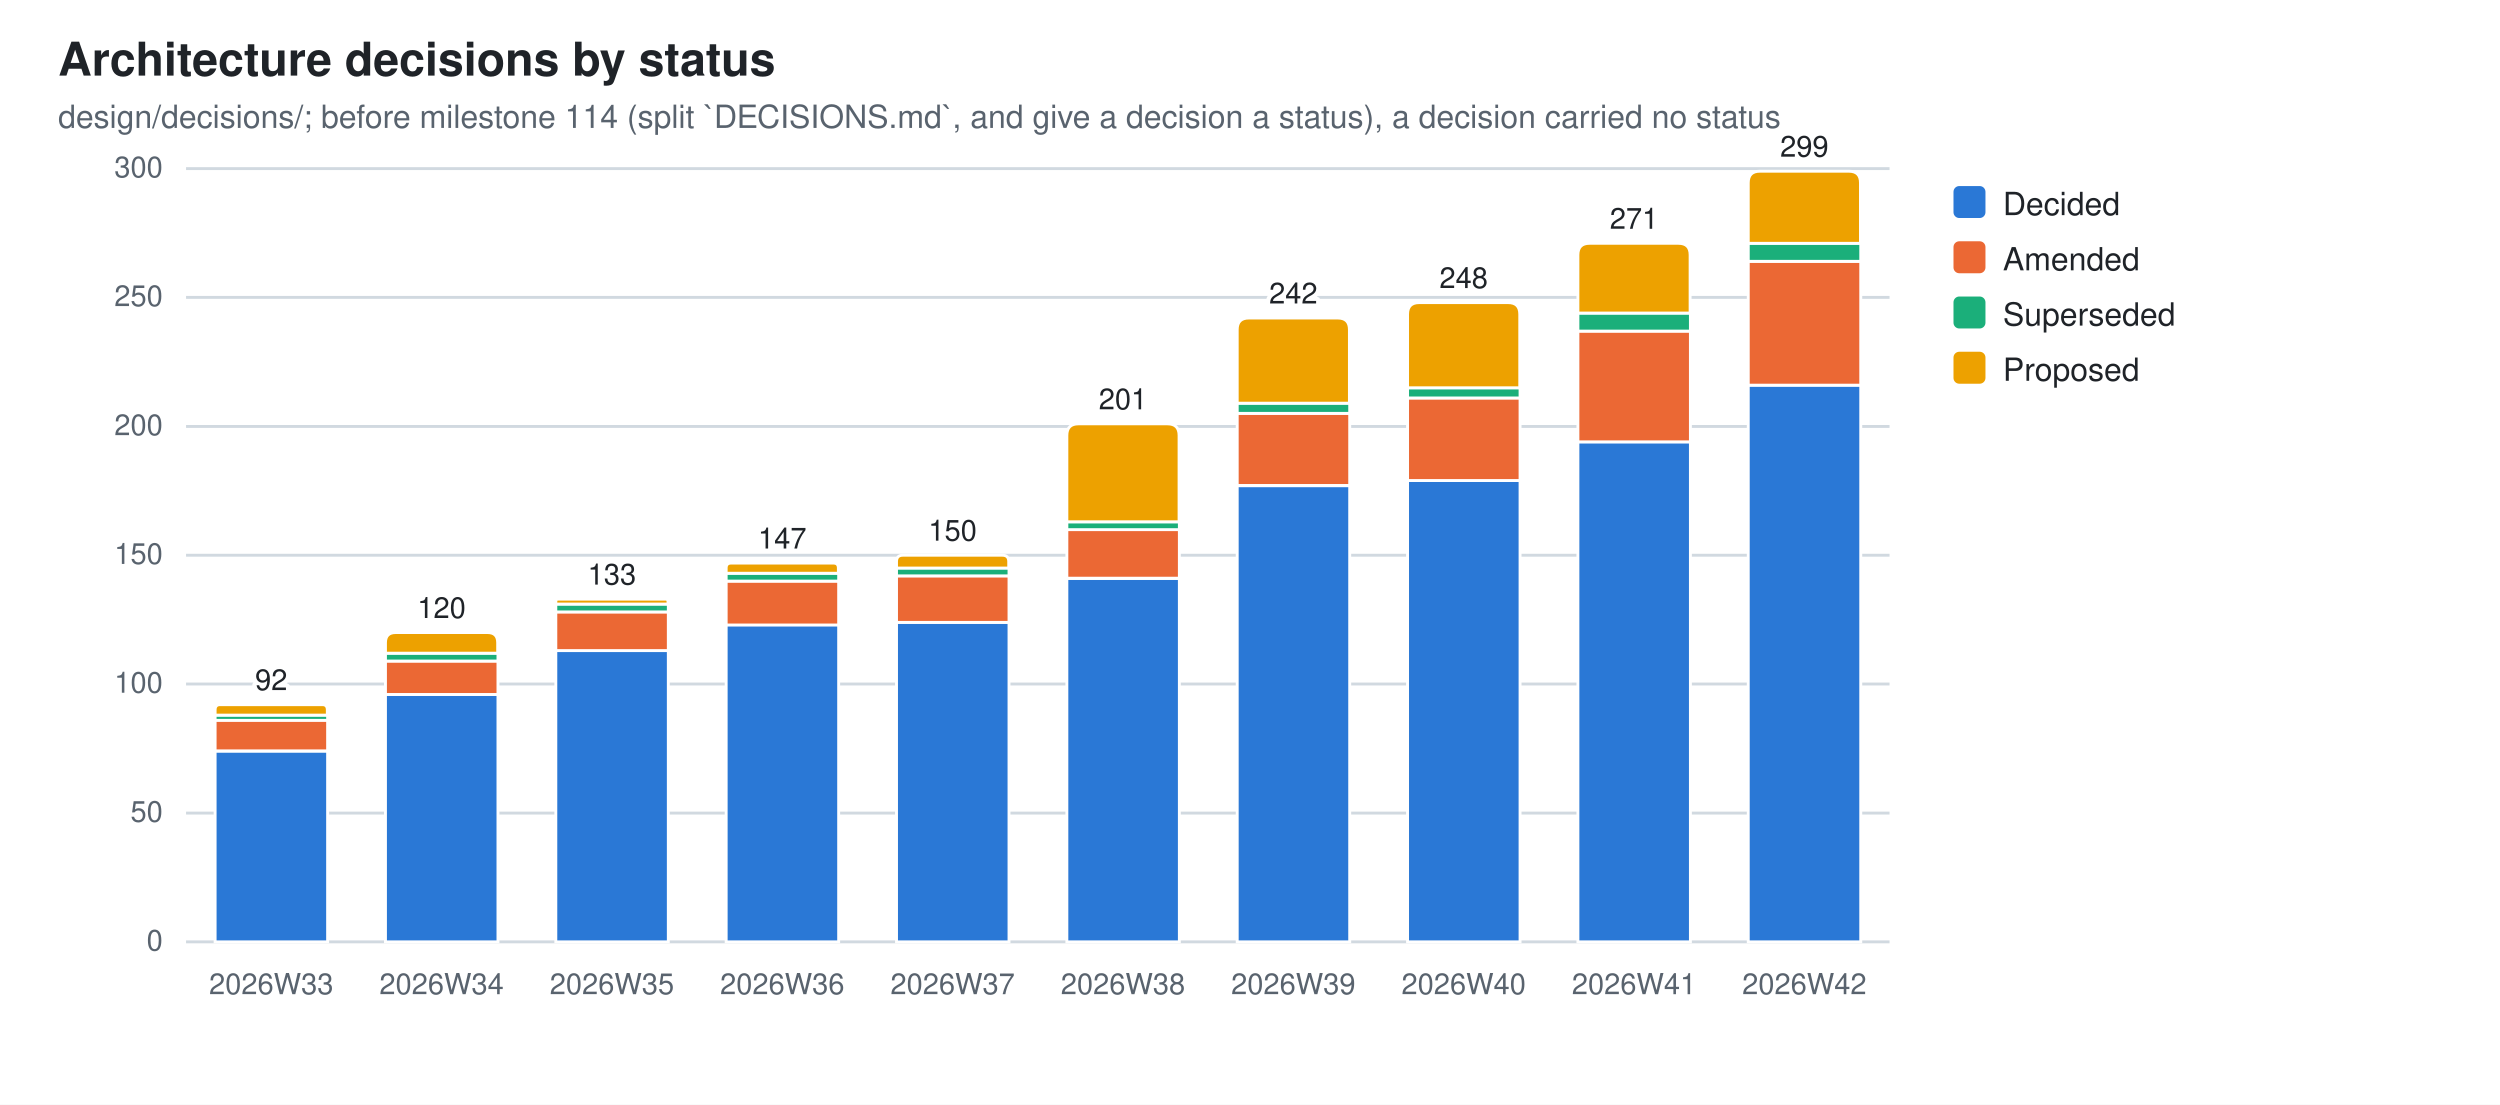
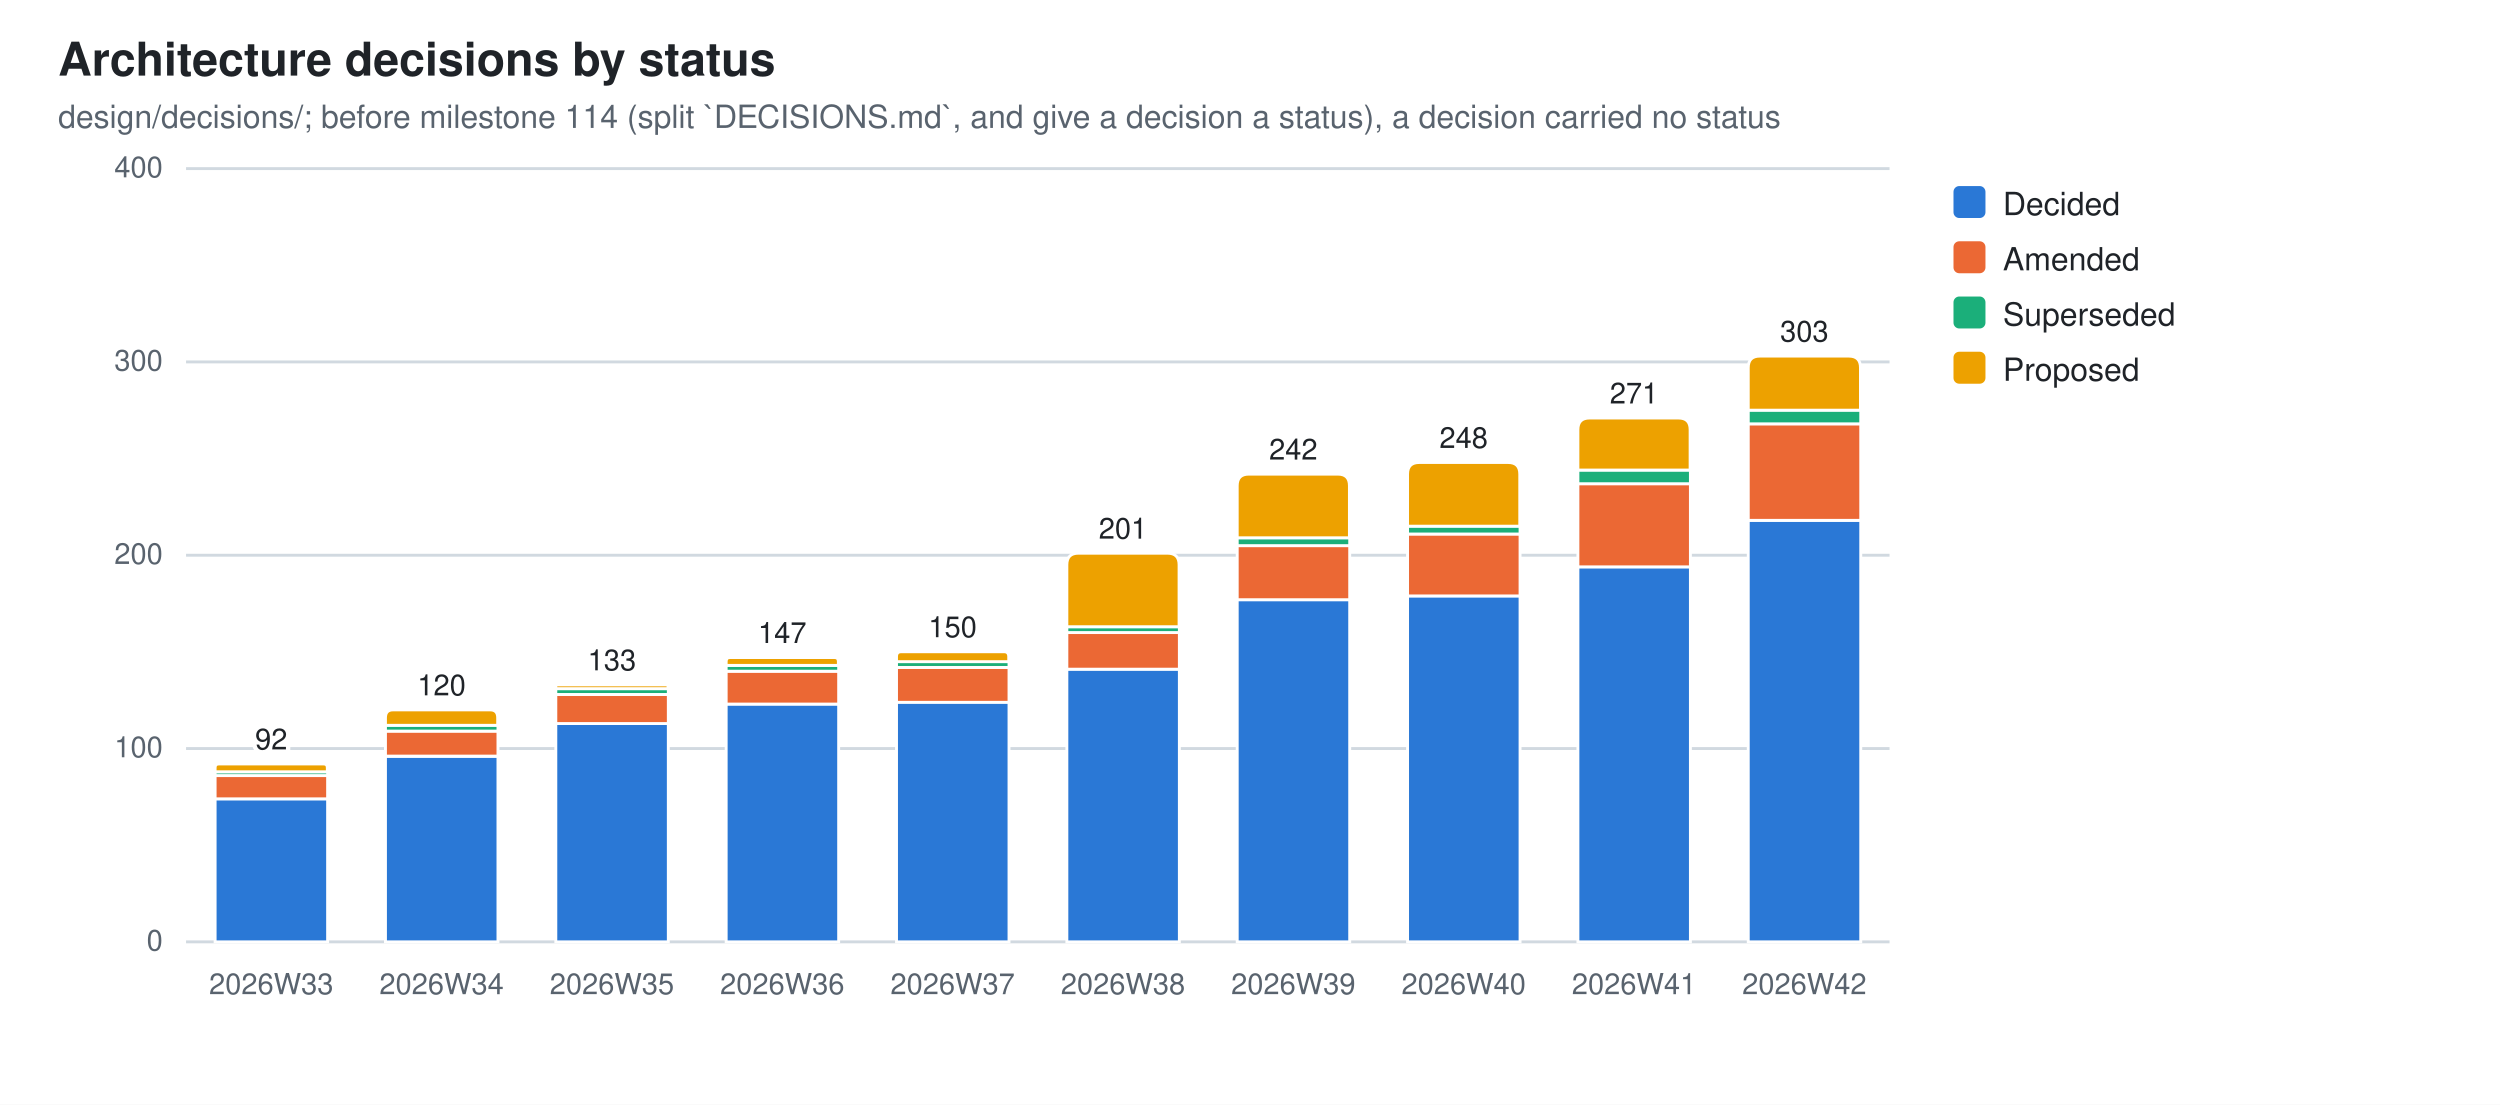
<svg xmlns="http://www.w3.org/2000/svg" width="860" height="380" viewBox="0 0 860 380" role="img" aria-label="Architecture decisions by status">
  <style>
  .bg{fill:#ffffff} .fg{fill:#1f2328} .mut{fill:#59636e} .grid{stroke:#d1d9e0}
  .seg{stroke:#ffffff;stroke-width:1}
  .val{paint-order:stroke;stroke:#ffffff;stroke-width:3px;stroke-linejoin:round}
  .s0{fill:#2a78d6}  .s1{fill:#eb6834}  .s2{fill:#1baf7a}  .s3{fill:#eda100}
  @media (prefers-color-scheme: dark){
    .bg{fill:#0d1117} .fg{fill:#e6edf3} .mut{fill:#9198a1} .grid{stroke:#30363d}
    .seg{stroke:#0d1117} .val{stroke:#0d1117} .s0{fill:#3987e5} .s1{fill:#d95926} .s2{fill:#199e70} .s3{fill:#c98500}}
  text{font-family:-apple-system,BlinkMacSystemFont,"Segoe UI",Helvetica,Arial,sans-serif}
</style>
  <rect class="bg" width="860" height="380" />
  <text class="fg" x="20" y="26" font-size="16" font-weight="600">Architecture decisions by status</text>
  <text class="mut" x="20" y="44" font-size="11">design/decisions/; before milestone 114 (split `DECISIONS.md`, and give a decision a status), a decision carried no status</text>
  <line class="grid" x1="64" y1="324.0" x2="650.0" y2="324.0" stroke-width="1" />
  <text class="mut" x="56" y="327.0" font-size="10" text-anchor="end">0</text>
-   <line class="grid" x1="64" y1="279.7" x2="650.0" y2="279.7" stroke-width="1" />
-   <text class="mut" x="56" y="282.7" font-size="10" text-anchor="end">50</text>
-   <line class="grid" x1="64" y1="235.3" x2="650.0" y2="235.3" stroke-width="1" />
-   <text class="mut" x="56" y="238.3" font-size="10" text-anchor="end">100</text>
+   <line class="grid" x1="64" y1="257.5" x2="650.0" y2="257.5" stroke-width="1" />
+   <text class="mut" x="56" y="260.5" font-size="10" text-anchor="end">100</text>
  <line class="grid" x1="64" y1="191.0" x2="650.0" y2="191.0" stroke-width="1" />
-   <text class="mut" x="56" y="194.0" font-size="10" text-anchor="end">150</text>
-   <line class="grid" x1="64" y1="146.7" x2="650.0" y2="146.7" stroke-width="1" />
-   <text class="mut" x="56" y="149.7" font-size="10" text-anchor="end">200</text>
-   <line class="grid" x1="64" y1="102.3" x2="650.0" y2="102.3" stroke-width="1" />
-   <text class="mut" x="56" y="105.3" font-size="10" text-anchor="end">250</text>
+   <text class="mut" x="56" y="194.0" font-size="10" text-anchor="end">200</text>
+   <line class="grid" x1="64" y1="124.5" x2="650.0" y2="124.5" stroke-width="1" />
+   <text class="mut" x="56" y="127.5" font-size="10" text-anchor="end">300</text>
  <line class="grid" x1="64" y1="58.0" x2="650.0" y2="58.0" stroke-width="1" />
-   <text class="mut" x="56" y="61.0" font-size="10" text-anchor="end">300</text>
-   <rect class="seg s0" x="74.0" y="258.4" width="38.7" height="65.6" />
-   <rect class="seg s1" x="74.0" y="247.7" width="38.7" height="10.6" />
-   <rect class="seg s2" x="74.0" y="246.0" width="38.7" height="1.8" />
-   <path class="seg s3" d="M74.0,246.0 V244.2 Q74.0,242.4 75.7,242.4 H110.9 Q112.6,242.4 112.6,244.2 V246.0 Z" />
+   <text class="mut" x="56" y="61.0" font-size="10" text-anchor="end">400</text>
+   <rect class="seg s0" x="74.0" y="274.8" width="38.7" height="49.2" />
+   <rect class="seg s1" x="74.0" y="266.8" width="38.7" height="8.0" />
+   <rect class="seg s2" x="74.0" y="265.5" width="38.7" height="1.3" />
+   <path class="seg s3" d="M74.0,265.5 V264.1 Q74.0,262.8 75.3,262.8 H111.3 Q112.6,262.8 112.6,264.1 V265.5 Z" />
  <text class="mut" x="93.3" y="342" font-size="10" text-anchor="middle">2026W33</text>
-   <text class="fg val" x="93.3" y="237.4" font-size="10" text-anchor="middle">92</text>
-   <rect class="seg s0" x="132.6" y="238.9" width="38.7" height="85.1" />
-   <rect class="seg s1" x="132.6" y="227.4" width="38.7" height="11.5" />
-   <rect class="seg s2" x="132.6" y="224.7" width="38.7" height="2.7" />
-   <path class="seg s3" d="M132.6,224.7 V221.1 Q132.6,217.6 136.1,217.6 H167.7 Q171.2,217.6 171.2,221.1 V224.7 Z" />
+   <text class="fg val" x="93.3" y="257.8" font-size="10" text-anchor="middle">92</text>
+   <rect class="seg s0" x="132.6" y="260.2" width="38.7" height="63.8" />
+   <rect class="seg s1" x="132.6" y="251.5" width="38.7" height="8.6" />
+   <rect class="seg s2" x="132.6" y="249.5" width="38.7" height="2.0" />
+   <path class="seg s3" d="M132.6,249.5 V246.9 Q132.6,244.2 135.2,244.2 H168.6 Q171.2,244.2 171.2,246.9 V249.5 Z" />
  <text class="mut" x="151.9" y="342" font-size="10" text-anchor="middle">2026W34</text>
-   <text class="fg val" x="151.9" y="212.6" font-size="10" text-anchor="middle">120</text>
-   <rect class="seg s0" x="191.2" y="223.8" width="38.7" height="100.2" />
-   <rect class="seg s1" x="191.2" y="210.5" width="38.7" height="13.3" />
-   <rect class="seg s2" x="191.2" y="207.8" width="38.7" height="2.7" />
-   <path class="seg s3" d="M191.2,207.8 V207.0 Q191.2,206.1 192.0,206.1 H229.0 Q229.8,206.1 229.8,207.0 V207.8 Z" />
+   <text class="fg val" x="151.9" y="239.2" font-size="10" text-anchor="middle">120</text>
+   <rect class="seg s0" x="191.2" y="248.9" width="38.7" height="75.1" />
+   <rect class="seg s1" x="191.2" y="238.9" width="38.7" height="10.0" />
+   <rect class="seg s2" x="191.2" y="236.9" width="38.7" height="2.0" />
+   <path class="seg s3" d="M191.2,236.9 V236.2 Q191.2,235.6 191.8,235.6 H229.2 Q229.8,235.6 229.8,236.2 V236.9 Z" />
  <text class="mut" x="210.5" y="342" font-size="10" text-anchor="middle">2026W35</text>
-   <text class="fg val" x="210.5" y="201.1" font-size="10" text-anchor="middle">133</text>
-   <rect class="seg s0" x="249.8" y="214.9" width="38.7" height="109.1" />
-   <rect class="seg s1" x="249.8" y="199.9" width="38.7" height="15.1" />
-   <rect class="seg s2" x="249.8" y="197.2" width="38.7" height="2.7" />
-   <path class="seg s3" d="M249.8,197.2 V195.4 Q249.8,193.7 251.5,193.7 H286.7 Q288.4,193.7 288.4,195.4 V197.2 Z" />
+   <text class="fg val" x="210.5" y="230.6" font-size="10" text-anchor="middle">133</text>
+   <rect class="seg s0" x="249.8" y="242.2" width="38.7" height="81.8" />
+   <rect class="seg s1" x="249.8" y="230.9" width="38.7" height="11.3" />
+   <rect class="seg s2" x="249.8" y="228.9" width="38.7" height="2.0" />
+   <path class="seg s3" d="M249.8,228.9 V227.6 Q249.8,226.2 251.1,226.2 H287.1 Q288.4,226.2 288.4,227.6 V228.9 Z" />
  <text class="mut" x="269.1" y="342" font-size="10" text-anchor="middle">2026W36</text>
-   <text class="fg val" x="269.1" y="188.7" font-size="10" text-anchor="middle">147</text>
-   <rect class="seg s0" x="308.4" y="214.1" width="38.7" height="109.9" />
-   <rect class="seg s1" x="308.4" y="198.1" width="38.7" height="16.0" />
-   <rect class="seg s2" x="308.4" y="195.4" width="38.7" height="2.7" />
-   <path class="seg s3" d="M308.4,195.4 V193.2 Q308.4,191.0 310.6,191.0 H344.8 Q347.0,191.0 347.0,193.2 V195.4 Z" />
+   <text class="fg val" x="269.1" y="221.2" font-size="10" text-anchor="middle">147</text>
+   <rect class="seg s0" x="308.4" y="241.5" width="38.7" height="82.5" />
+   <rect class="seg s1" x="308.4" y="229.6" width="38.7" height="12.0" />
+   <rect class="seg s2" x="308.4" y="227.6" width="38.7" height="2.0" />
+   <path class="seg s3" d="M308.4,227.6 V225.9 Q308.4,224.2 310.0,224.2 H345.4 Q347.0,224.2 347.0,225.9 V227.6 Z" />
  <text class="mut" x="327.7" y="342" font-size="10" text-anchor="middle">2026W37</text>
-   <text class="fg val" x="327.7" y="186.0" font-size="10" text-anchor="middle">150</text>
-   <rect class="seg s0" x="367.0" y="199.0" width="38.7" height="125.0" />
-   <rect class="seg s1" x="367.0" y="182.1" width="38.7" height="16.8" />
-   <rect class="seg s2" x="367.0" y="179.5" width="38.7" height="2.7" />
-   <path class="seg s3" d="M367.0,179.5 V149.8 Q367.0,145.8 371.0,145.8 H401.6 Q405.6,145.8 405.6,149.8 V179.5 Z" />
+   <text class="fg val" x="327.7" y="219.2" font-size="10" text-anchor="middle">150</text>
+   <rect class="seg s0" x="367.0" y="230.2" width="38.7" height="93.8" />
+   <rect class="seg s1" x="367.0" y="217.6" width="38.7" height="12.6" />
+   <rect class="seg s2" x="367.0" y="215.6" width="38.7" height="2.0" />
+   <path class="seg s3" d="M367.0,215.6 V194.3 Q367.0,190.3 371.0,190.3 H401.6 Q405.6,190.3 405.6,194.3 V215.6 Z" />
  <text class="mut" x="386.3" y="342" font-size="10" text-anchor="middle">2026W38</text>
-   <text class="fg val" x="386.3" y="140.8" font-size="10" text-anchor="middle">201</text>
-   <rect class="seg s0" x="425.6" y="167.1" width="38.7" height="156.9" />
-   <rect class="seg s1" x="425.6" y="142.2" width="38.7" height="24.8" />
-   <rect class="seg s2" x="425.6" y="138.7" width="38.7" height="3.5" />
-   <path class="seg s3" d="M425.6,138.7 V113.4 Q425.6,109.4 429.6,109.4 H460.2 Q464.2,109.4 464.2,113.4 V138.7 Z" />
+   <text class="fg val" x="386.3" y="185.3" font-size="10" text-anchor="middle">201</text>
+   <rect class="seg s0" x="425.6" y="206.3" width="38.7" height="117.7" />
+   <rect class="seg s1" x="425.6" y="187.7" width="38.7" height="18.6" />
+   <rect class="seg s2" x="425.6" y="185.0" width="38.7" height="2.7" />
+   <path class="seg s3" d="M425.6,185.0 V167.1 Q425.6,163.1 429.6,163.1 H460.2 Q464.2,163.1 464.2,167.1 V185.0 Z" />
  <text class="mut" x="444.9" y="342" font-size="10" text-anchor="middle">2026W39</text>
-   <text class="fg val" x="444.9" y="104.4" font-size="10" text-anchor="middle">242</text>
-   <rect class="seg s0" x="484.2" y="165.3" width="38.7" height="158.7" />
-   <rect class="seg s1" x="484.2" y="136.9" width="38.7" height="28.4" />
-   <rect class="seg s2" x="484.2" y="133.4" width="38.7" height="3.5" />
-   <path class="seg s3" d="M484.2,133.4 V108.1 Q484.2,104.1 488.2,104.1 H518.8 Q522.8,104.1 522.8,108.1 V133.4 Z" />
+   <text class="fg val" x="444.9" y="158.1" font-size="10" text-anchor="middle">242</text>
+   <rect class="seg s0" x="484.2" y="205.0" width="38.7" height="119.0" />
+   <rect class="seg s1" x="484.2" y="183.7" width="38.7" height="21.3" />
+   <rect class="seg s2" x="484.2" y="181.0" width="38.7" height="2.7" />
+   <path class="seg s3" d="M484.2,181.0 V163.1 Q484.2,159.1 488.2,159.1 H518.8 Q522.8,159.1 522.8,163.1 V181.0 Z" />
  <text class="mut" x="503.5" y="342" font-size="10" text-anchor="middle">2026W40</text>
-   <text class="fg val" x="503.5" y="99.1" font-size="10" text-anchor="middle">248</text>
-   <rect class="seg s0" x="542.8" y="152.0" width="38.7" height="172.0" />
-   <rect class="seg s1" x="542.8" y="113.9" width="38.7" height="38.1" />
-   <rect class="seg s2" x="542.8" y="107.7" width="38.7" height="6.2" />
-   <path class="seg s3" d="M542.8,107.7 V87.7 Q542.8,83.7 546.8,83.7 H577.4 Q581.4,83.7 581.4,87.7 V107.7 Z" />
+   <text class="fg val" x="503.5" y="154.1" font-size="10" text-anchor="middle">248</text>
+   <rect class="seg s0" x="542.8" y="195.0" width="38.7" height="129.0" />
+   <rect class="seg s1" x="542.8" y="166.4" width="38.7" height="28.6" />
+   <rect class="seg s2" x="542.8" y="161.7" width="38.7" height="4.7" />
+   <path class="seg s3" d="M542.8,161.7 V147.8 Q542.8,143.8 546.8,143.8 H577.4 Q581.4,143.8 581.4,147.8 V161.7 Z" />
  <text class="mut" x="562.1" y="342" font-size="10" text-anchor="middle">2026W41</text>
-   <text class="fg val" x="562.1" y="78.7" font-size="10" text-anchor="middle">271</text>
-   <rect class="seg s0" x="601.4" y="132.5" width="38.7" height="191.5" />
-   <rect class="seg s1" x="601.4" y="89.9" width="38.7" height="42.6" />
-   <rect class="seg s2" x="601.4" y="83.7" width="38.7" height="6.2" />
-   <path class="seg s3" d="M601.4,83.7 V62.9 Q601.4,58.9 605.4,58.9 H636.0 Q640.0,58.9 640.0,62.9 V83.7 Z" />
+   <text class="fg val" x="562.1" y="138.8" font-size="10" text-anchor="middle">271</text>
+   <rect class="seg s0" x="601.4" y="179.0" width="38.7" height="145.0" />
+   <rect class="seg s1" x="601.4" y="145.8" width="38.7" height="33.2" />
+   <rect class="seg s2" x="601.4" y="141.1" width="38.7" height="4.7" />
+   <path class="seg s3" d="M601.4,141.1 V126.5 Q601.4,122.5 605.4,122.5 H636.0 Q640.0,122.5 640.0,126.5 V141.1 Z" />
  <text class="mut" x="620.7" y="342" font-size="10" text-anchor="middle">2026W42</text>
-   <text class="fg val" x="620.7" y="53.9" font-size="10" text-anchor="middle">299</text>
+   <text class="fg val" x="620.7" y="117.5" font-size="10" text-anchor="middle">303</text>
  <rect class="s0" x="672" y="64" width="11" height="11" rx="2" />
  <text class="fg" y="74" font-size="11">
    <tspan x="689" dy="0">Decided</tspan>
  </text>
  <rect class="s1" x="672" y="83" width="11" height="11" rx="2" />
  <text class="fg" y="93" font-size="11">
    <tspan x="689" dy="0">Amended</tspan>
  </text>
  <rect class="s2" x="672" y="102" width="11" height="11" rx="2" />
  <text class="fg" y="112" font-size="11">
    <tspan x="689" dy="0">Superseded</tspan>
  </text>
  <rect class="s3" x="672" y="121" width="11" height="11" rx="2" />
  <text class="fg" y="131" font-size="11">
    <tspan x="689" dy="0">Proposed</tspan>
  </text>
</svg>
